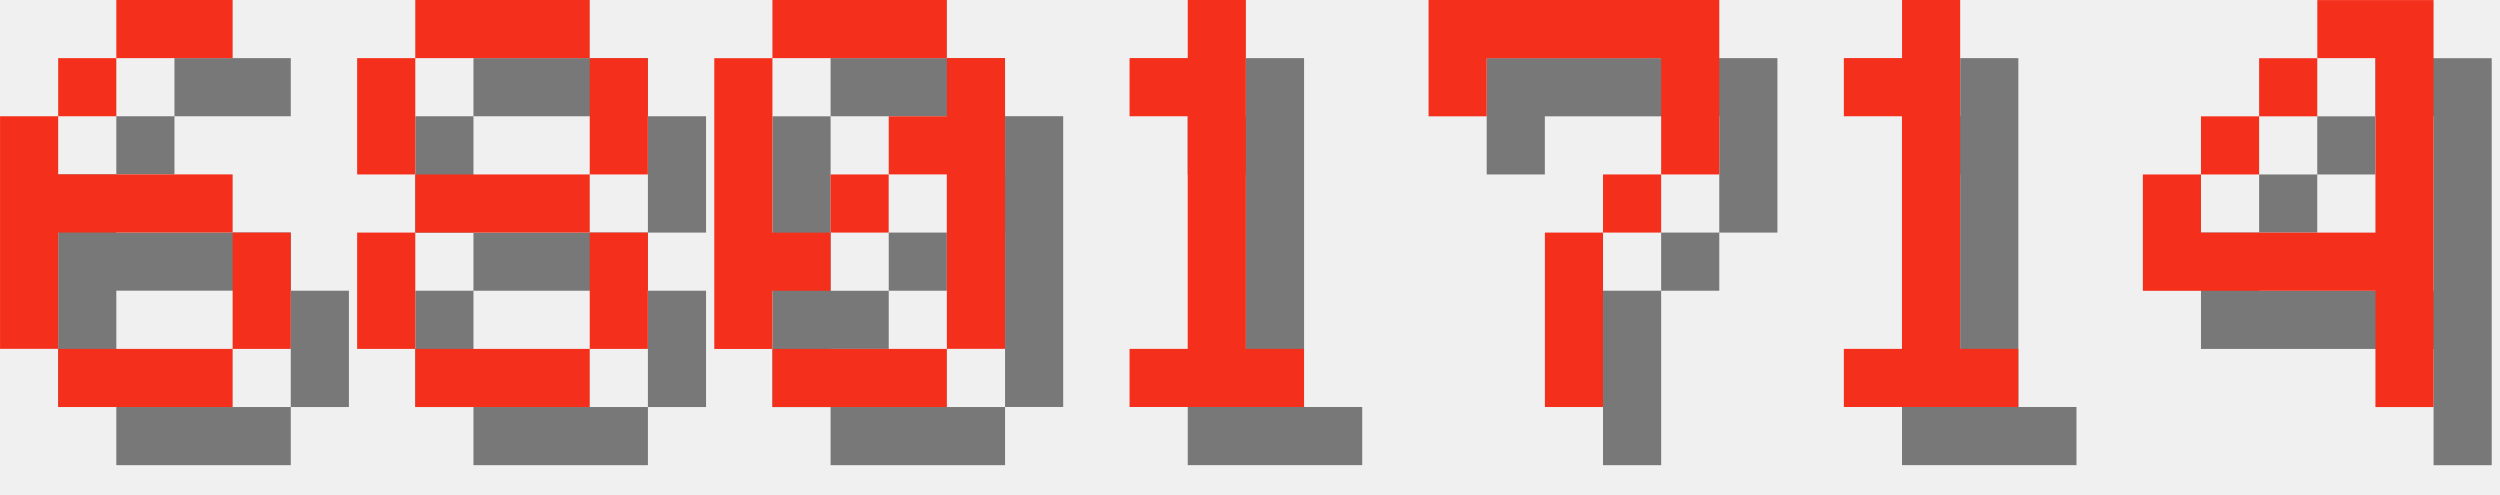
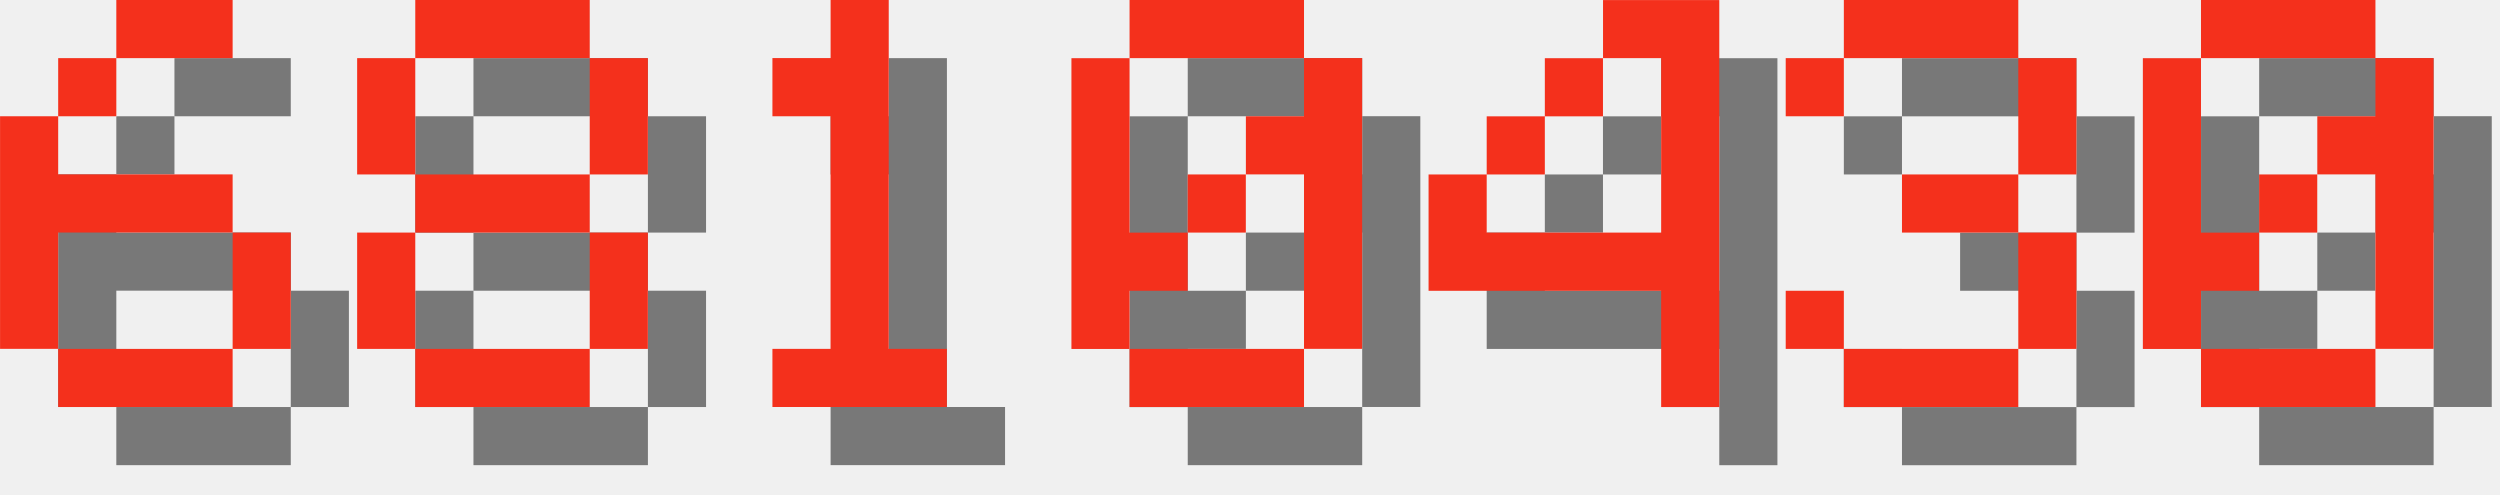
<svg xmlns="http://www.w3.org/2000/svg" version="1.1" width="182.0" height="36">
  <style>
        .text-foreground {
            fill: #F4301C;
        }
        .text-shadow {
            fill: #000000;
            fill-opacity: 0.5;
        }
    </style>
  <g class="digit" id="digit_6" transform="translate(0.0, 0), scale(4)">
    <path id="digit_6_shadow" class="text-shadow" d="m3.175 1.058v1.058h2.117v-1.058h-2.117zm0 1.058h-1.058v1.058h1.058v-1.058zm-1.058 1.058h-1.058v4.233h1.058v-2.117h3.175v-1.058h-3.175v-1.058zm3.175 2.117v2.117h1.058v-2.117h-1.058zm0 2.117h-3.175v1.058h3.175v-1.058z" fill-opacity=".5" style="paint-order:stroke fill markers" />
    <path id="digit_6_fg" class="text-foreground" d="m2.117 0v1.058h2.117v-1.058h-2.117zm0 1.058h-1.058v1.058h1.058v-1.058zm-1.058 1.058h-1.058v4.233h1.058v-2.117h3.175v-1.058h-3.175v-1.058zm3.175 2.117v2.117h1.058v-2.117h-1.058zm0 2.117h-3.175v1.058h3.175v-1.058z" fill="#fff" style="paint-order:stroke fill markers" />
  </g>
  <g class="digit" id="digit_8" transform="translate(26.0, 0), scale(4)">
    <path id="digit_8_shadow" class="text-shadow" d="m2.117 1.058v1.058h3.175v-1.058h-3.175zm3.175 1.058v2.117h1.058v-2.117h-1.058zm0 2.117h-3.175v1.058h3.175v-1.058zm0 1.058v2.117h1.058v-2.117h-1.058zm0 2.117h-3.175v1.058h3.175v-1.058zm-3.175 0v-2.117h-1.058v2.117h1.058zm0-3.175v-2.117h-1.058v2.117h1.058z" fill-opacity=".5" style="paint-order:stroke fill markers" />
    <path id="digit_8_fg" class="text-foreground" d="m1.058 0v1.058h3.175v-1.058h-3.175zm3.175 1.058v2.117h1.058v-2.117h-1.058zm0 2.117h-3.175v1.058h3.175v-1.058zm0 1.058v2.117h1.058v-2.117h-1.058zm0 2.117h-3.175v1.058h3.175v-1.058zm-3.175 0v-2.117h-1.058v2.117h1.058zm0-3.175v-2.117h-1.058v2.117h1.058z" fill="#fff" style="paint-order:stroke fill markers" />
  </g>
-   <g class="digit" id="digit_0" transform="translate(52.0, 0), scale(4)">
+   <g class="digit" id="digit_1" transform="translate(52.0, 0), scale(4)">
+     <path id="digit_1_shadow" class="text-shadow" d="m2.117 2.117v1.058h1.058v4.233h-1.058v1.058h3.175v-1.058h-1.058v-6.35h-1.058v1.058h-1.058z" fill-opacity=".5" style="paint-order:stroke fill markers" />
+     <path id="digit_1_fg" class="text-foreground" d="m1.058 1.058v1.058h1.058v4.233h-1.058v1.058h3.175v-1.058h-1.058v-6.35h-1.058v1.058h-1.058z" fill="#fff" style="paint-order:stroke fill markers" />
+   </g>
+   <g class="digit" id="digit_0" transform="translate(78.0, 0), scale(4)">
    <path id="digit_0_shadow" class="text-shadow" d="m2.117 1.058v1.058h3.175v-1.058h-3.175zm3.175 1.058v1.058h-1.058v1.058h1.058v3.175h1.058v-5.292h-1.058zm0 5.292h-3.175v1.058h3.175v-1.058zm-3.175 0v-1.058h1.058v-1.058h-1.058v-3.175h-1.058v5.292h1.058zm1.058-2.117h1.058v-1.058h-1.058v1.058z" fill-opacity=".5" style="paint-order:stroke fill markers" />
    <path id="digit_0_fg" class="text-foreground" d="m1.058 0v1.058h3.175v-1.058h-3.175zm3.175 1.058v1.058h-1.058v1.058h1.058v3.175h1.058v-5.292h-1.058zm0 5.292h-3.175v1.058h3.175v-1.058zm-3.175 0v-1.058h1.058v-1.058h-1.058v-3.175h-1.058v5.292h1.058zm1.058-2.117h1.058v-1.058h-1.058v1.058z" fill="#fff" style="paint-order:stroke fill markers" />
  </g>
-   <g class="digit" id="digit_1" transform="translate(78.0, 0), scale(4)">
-     <path id="digit_1_shadow" class="text-shadow" d="m2.117 2.117v1.058h1.058v4.233h-1.058v1.058h3.175v-1.058h-1.058v-6.35h-1.058v1.058h-1.058z" fill-opacity=".5" style="paint-order:stroke fill markers" />
-     <path id="digit_1_fg" class="text-foreground" d="m1.058 1.058v1.058h1.058v4.233h-1.058v1.058h3.175v-1.058h-1.058v-6.35h-1.058v1.058h-1.058z" fill="#fff" style="paint-order:stroke fill markers" />
-   </g>
-   <g class="digit" id="digit_7" transform="translate(104.0, 0), scale(4)">
-     <path id="digit_7_shadow" class="text-shadow" d="m1.058 1.058 2e-6 2.117h1.058v-1.058h3.175v1.058l2e-7 1.058h-1.058v1.058h-1.058l4e-7 3.175 1.058 1e-7v-3.175h1.058v-1.058h1.058l5e-7 -1.058v-2.117z" fill-opacity=".5" style="paint-order:stroke fill markers" />
-     <path id="digit_7_fg" class="text-foreground" d="m0 0 2e-6 2.117h1.058v-1.058h3.175v1.058l2e-7 1.058h-1.058v1.058h-1.058l4e-7 3.175 1.058 1e-7v-3.175h1.058v-1.058h1.058l5e-7 -1.058v-2.117z" fill="#fff" style="paint-order:stroke fill markers" />
-   </g>
-   <g class="digit" id="digit_1" transform="translate(130.0, 0), scale(4)">
-     <path id="digit_1_shadow" class="text-shadow" d="m2.117 2.117v1.058h1.058v4.233h-1.058v1.058h3.175v-1.058h-1.058v-6.35h-1.058v1.058h-1.058z" fill-opacity=".5" style="paint-order:stroke fill markers" />
-     <path id="digit_1_fg" class="text-foreground" d="m1.058 1.058v1.058h1.058v4.233h-1.058v1.058h3.175v-1.058h-1.058v-6.35h-1.058v1.058h-1.058z" fill="#fff" style="paint-order:stroke fill markers" />
-   </g>
-   <g class="digit" id="digit_4" transform="translate(156.0, 0), scale(4)">
+   <g class="digit" id="digit_4" transform="translate(104.0, 0), scale(4)">
    <path id="digit_4_shadow" class="text-shadow" d="m4.233 1.058v1.058h1.058v3.175h-3.175v-1.058h-1.058v2.117h4.233v2.117h1.058v-7.408h-2.117zm-2.117 3.175h1.058v-1.058h-1.058v1.058zm1.058-1.058h1.058v-1.058h-1.058v1.058z" fill-opacity=".5" style="paint-order:stroke fill markers" />
    <path id="digit_4_fg" class="text-foreground" d="m3.175 0v1.058h1.058v3.175h-3.175v-1.058h-1.058v2.117h4.233v2.117h1.058v-7.408h-2.117zm-2.117 3.175h1.058v-1.058h-1.058v1.058zm1.058-1.058h1.058v-1.058h-1.058v1.058z" fill="#fff" style="paint-order:stroke fill markers" />
  </g>
+   <g class="digit" id="digit_3" transform="translate(130.0, 0), scale(4)">
+     <path id="digit_3_shadow" class="text-shadow" d="m1.058 2.117v1.058h1.058v-1.058h3.175v2.117h-2.117v1.058h2.117v2.117h-3.175v-1.058h-1.058v1.058h1.058v1.058h3.175v-1.058h1.058v-2.117h-1.058v-1.058h1.058v-2.117h-1.058v-1.058h-3.175v1.058h-1.058z" fill-opacity=".5" style="paint-order:stroke fill markers" />
+     <path id="digit_3_fg" class="text-foreground" d="m0 1.058v1.058h1.058v-1.058h3.175v2.117h-2.117v1.058h2.117v2.117h-3.175v-1.058h-1.058v1.058h1.058v1.058h3.175v-1.058h1.058v-2.117h-1.058v-1.058h1.058v-2.117h-1.058v-1.058h-3.175v1.058h-1.058z" fill="#fff" style="paint-order:stroke fill markers" />
+   </g>
+   <g class="digit" id="digit_0" transform="translate(156.0, 0), scale(4)">
+     <path id="digit_0_shadow" class="text-shadow" d="m2.117 1.058v1.058h3.175v-1.058h-3.175zm3.175 1.058v1.058h-1.058v1.058h1.058v3.175h1.058v-5.292h-1.058zm0 5.292h-3.175v1.058h3.175v-1.058zm-3.175 0v-1.058h1.058v-1.058h-1.058v-3.175h-1.058v5.292h1.058zm1.058-2.117h1.058v-1.058h-1.058v1.058z" fill-opacity=".5" style="paint-order:stroke fill markers" />
+     <path id="digit_0_fg" class="text-foreground" d="m1.058 0v1.058h3.175v-1.058h-3.175zm3.175 1.058v1.058h-1.058v1.058h1.058v3.175h1.058v-5.292h-1.058zm0 5.292h-3.175v1.058h3.175v-1.058zm-3.175 0v-1.058h1.058v-1.058h-1.058v-3.175h-1.058v5.292h1.058zm1.058-2.117h1.058v-1.058h-1.058v1.058z" fill="#fff" style="paint-order:stroke fill markers" />
+   </g>
</svg>
